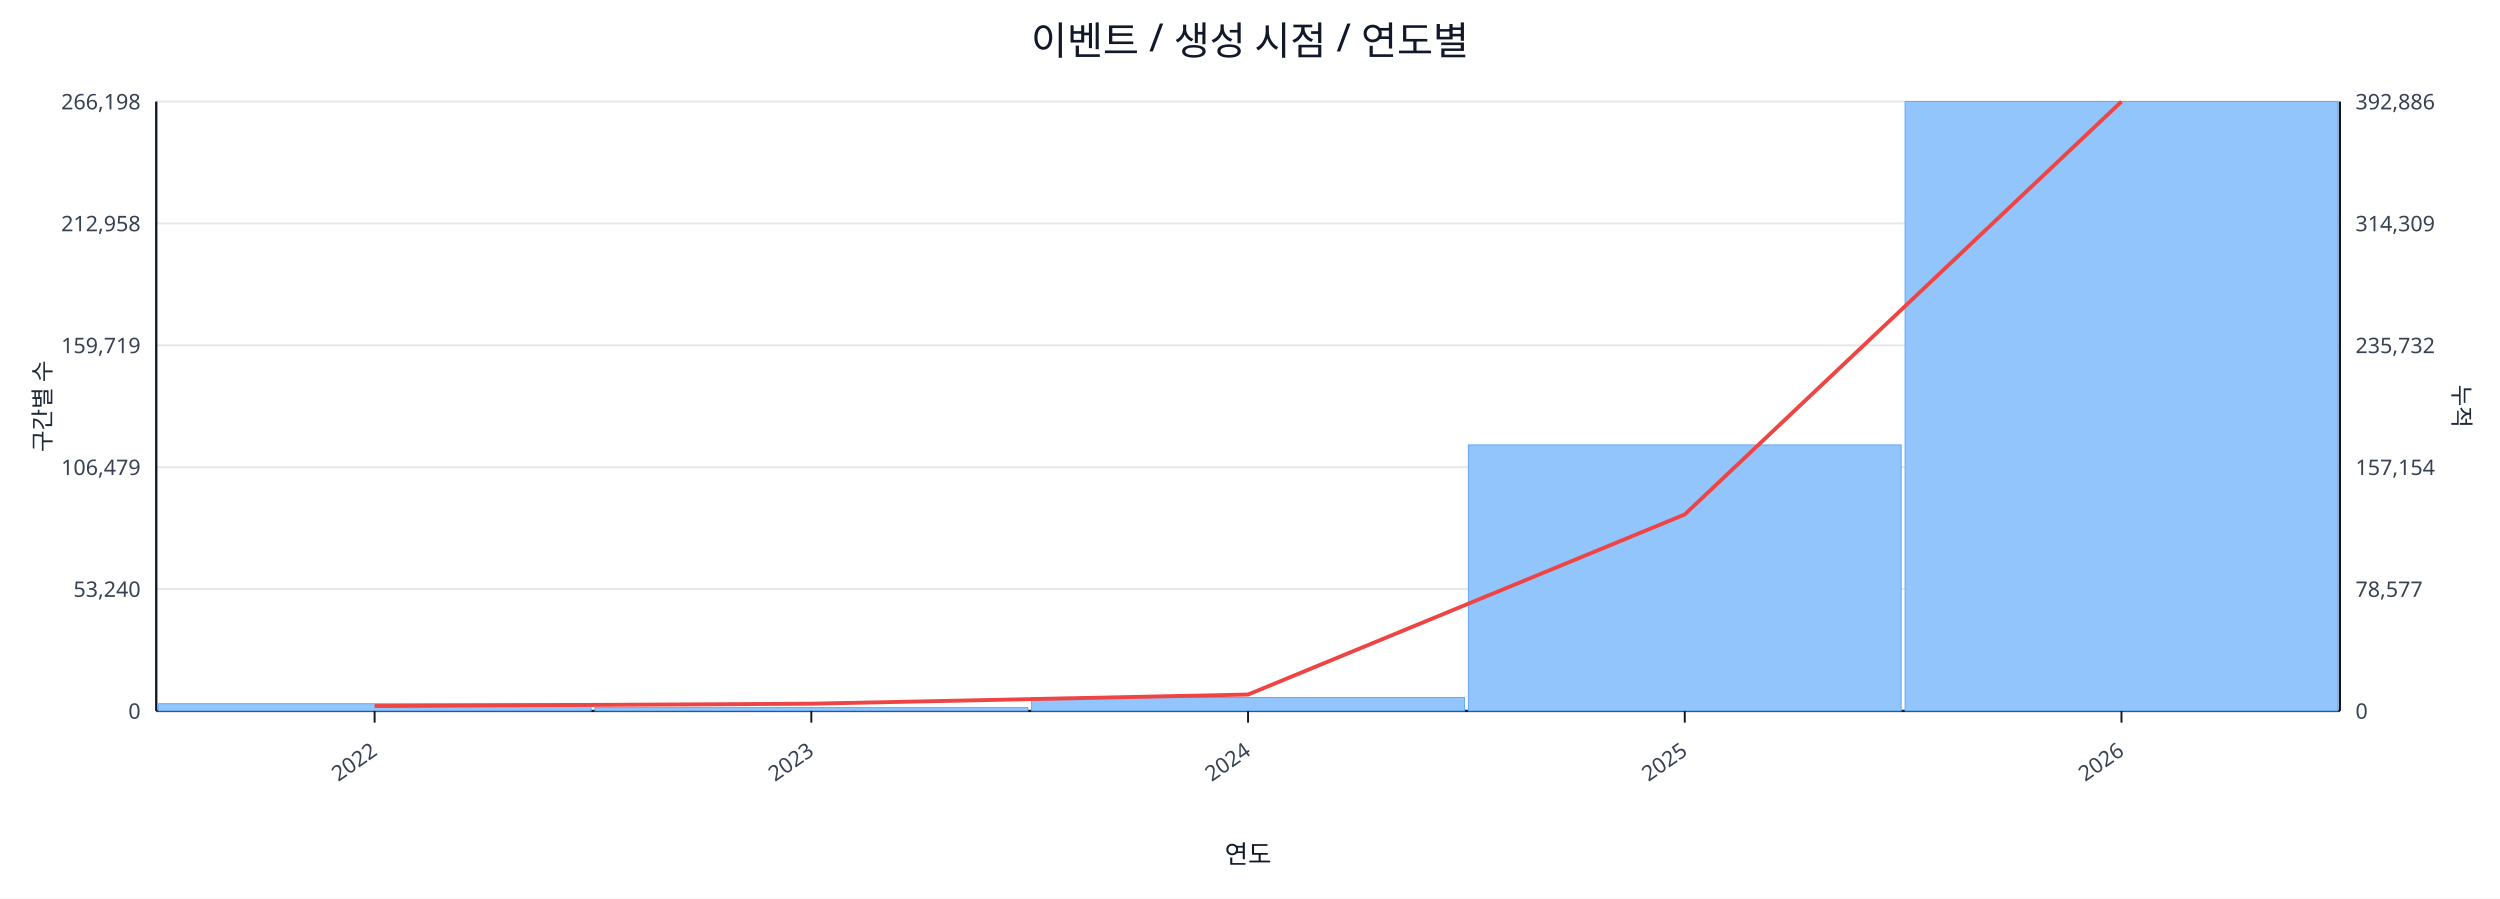
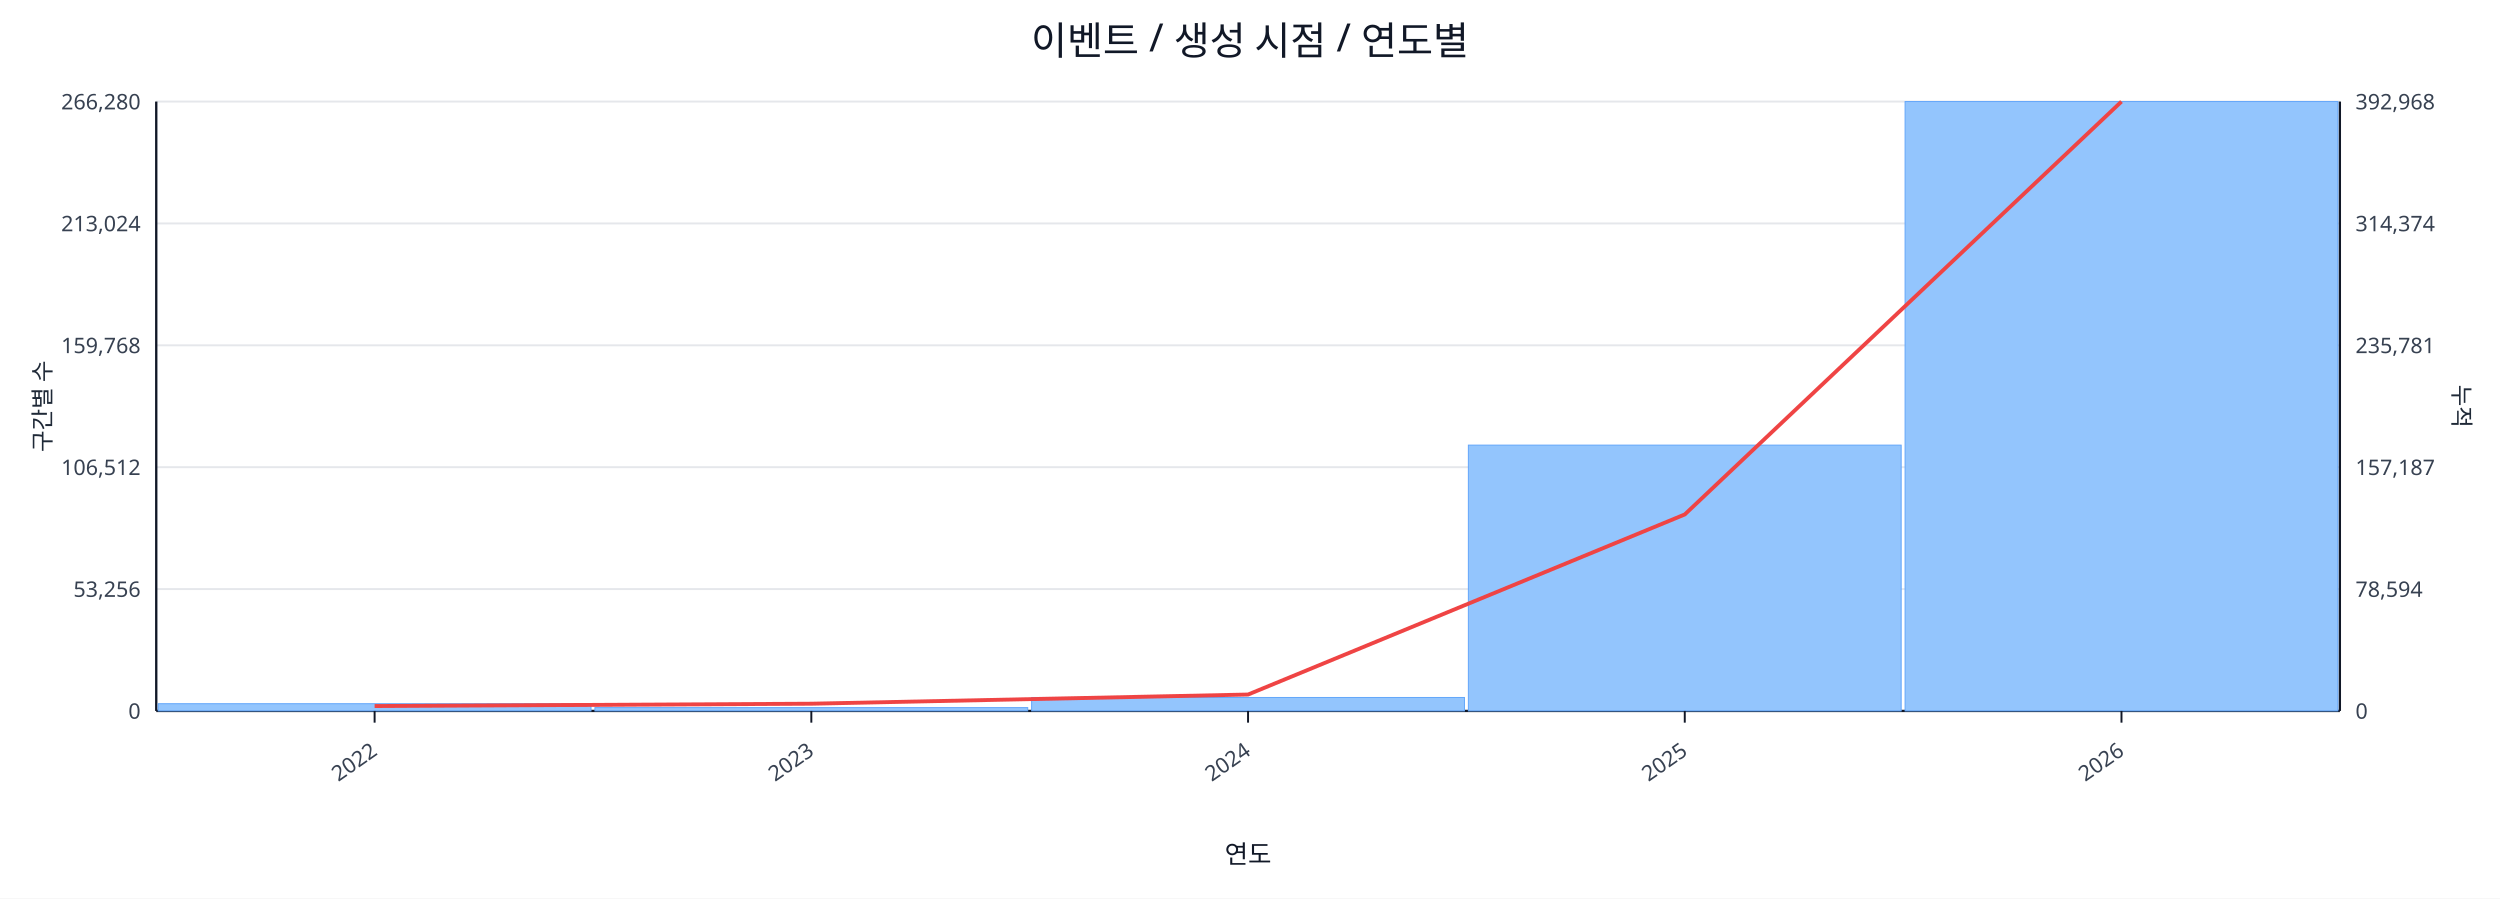
<svg xmlns="http://www.w3.org/2000/svg" width="1280" height="460" viewBox="0 0 1280 460">
  <rect x="0" y="0" width="100%" height="100%" fill="#ffffff" />
  <text x="640.0" y="28" font-size="20" text-anchor="middle" font-family="sans-serif" fill="#111827">이벤트 / 생성 시점 / 연도별</text>
  <line x1="80.0" y1="52.0" x2="1198.0" y2="52.0" stroke="#e5e7eb" stroke-width="1" />
-   <text x="72.0" y="56.0" font-size="11" text-anchor="end" font-family="sans-serif" fill="#374151">266,198</text>
-   <text x="1206.0" y="56.0" font-size="11" text-anchor="start" font-family="sans-serif" fill="#374151">392,886</text>
+   <text x="72.0" y="56.0" font-size="11" text-anchor="end" font-family="sans-serif" fill="#374151">266,280</text>
+   <text x="1206.0" y="56.0" font-size="11" text-anchor="start" font-family="sans-serif" fill="#374151">392,968</text>
  <line x1="80.0" y1="114.4" x2="1198.0" y2="114.4" stroke="#e5e7eb" stroke-width="1" />
-   <text x="72.0" y="118.4" font-size="11" text-anchor="end" font-family="sans-serif" fill="#374151">212,958</text>
-   <text x="1206.0" y="118.4" font-size="11" text-anchor="start" font-family="sans-serif" fill="#374151">314,309</text>
+   <text x="72.0" y="118.4" font-size="11" text-anchor="end" font-family="sans-serif" fill="#374151">213,024</text>
+   <text x="1206.0" y="118.4" font-size="11" text-anchor="start" font-family="sans-serif" fill="#374151">314,374</text>
  <line x1="80.0" y1="176.8" x2="1198.0" y2="176.8" stroke="#e5e7eb" stroke-width="1" />
-   <text x="72.0" y="180.8" font-size="11" text-anchor="end" font-family="sans-serif" fill="#374151">159,719</text>
-   <text x="1206.0" y="180.8" font-size="11" text-anchor="start" font-family="sans-serif" fill="#374151">235,732</text>
+   <text x="72.0" y="180.8" font-size="11" text-anchor="end" font-family="sans-serif" fill="#374151">159,768</text>
+   <text x="1206.0" y="180.8" font-size="11" text-anchor="start" font-family="sans-serif" fill="#374151">235,781</text>
  <line x1="80.0" y1="239.2" x2="1198.0" y2="239.2" stroke="#e5e7eb" stroke-width="1" />
-   <text x="72.0" y="243.2" font-size="11" text-anchor="end" font-family="sans-serif" fill="#374151">106,479</text>
-   <text x="1206.0" y="243.2" font-size="11" text-anchor="start" font-family="sans-serif" fill="#374151">157,154</text>
+   <text x="72.0" y="243.2" font-size="11" text-anchor="end" font-family="sans-serif" fill="#374151">106,512</text>
+   <text x="1206.0" y="243.2" font-size="11" text-anchor="start" font-family="sans-serif" fill="#374151">157,187</text>
  <line x1="80.0" y1="301.6" x2="1198.0" y2="301.6" stroke="#e5e7eb" stroke-width="1" />
-   <text x="72.0" y="305.6" font-size="11" text-anchor="end" font-family="sans-serif" fill="#374151">53,240</text>
-   <text x="1206.0" y="305.6" font-size="11" text-anchor="start" font-family="sans-serif" fill="#374151">78,577</text>
+   <text x="72.0" y="305.6" font-size="11" text-anchor="end" font-family="sans-serif" fill="#374151">53,256</text>
+   <text x="1206.0" y="305.6" font-size="11" text-anchor="start" font-family="sans-serif" fill="#374151">78,594</text>
  <line x1="80.0" y1="364.0" x2="1198.0" y2="364.0" stroke="#e5e7eb" stroke-width="1" />
  <text x="72.0" y="368.0" font-size="11" text-anchor="end" font-family="sans-serif" fill="#374151">0</text>
  <text x="1206.0" y="368.0" font-size="11" text-anchor="start" font-family="sans-serif" fill="#374151">0</text>
  <line x1="80.0" y1="364.0" x2="1198.0" y2="364.0" stroke="#111827" stroke-width="1.2" />
  <line x1="80.0" y1="52.0" x2="80.0" y2="364.0" stroke="#111827" stroke-width="1.2" />
  <line x1="1198.0" y1="52.0" x2="1198.0" y2="364.0" stroke="#111827" stroke-width="1.2" />
  <rect x="81.0" y="360.3" width="221.6" height="3.7" fill="#93c5fd" stroke="#60a5fa" stroke-width="0.5" />
  <rect x="304.6" y="362.3" width="221.6" height="1.7" fill="#93c5fd" stroke="#60a5fa" stroke-width="0.5" />
  <rect x="528.2" y="357.1" width="221.6" height="6.9" fill="#93c5fd" stroke="#60a5fa" stroke-width="0.5" />
-   <rect x="751.8" y="227.8" width="221.6" height="136.2" fill="#93c5fd" stroke="#60a5fa" stroke-width="0.5" />
+   <rect x="751.8" y="227.9" width="221.6" height="136.1" fill="#93c5fd" stroke="#60a5fa" stroke-width="0.5" />
  <rect x="975.4" y="52.0" width="221.6" height="312.0" fill="#93c5fd" stroke="#60a5fa" stroke-width="0.5" />
  <polyline fill="none" stroke="#ef4444" stroke-width="2" points="191.8,361.5 415.4,360.3 639.0,355.6 862.6,263.4 1086.2,52.0" />
  <line x1="191.8" y1="364.0" x2="191.8" y2="370.0" stroke="#111827" stroke-width="1" />
  <text x="193.8" y="386.0" font-size="11" text-anchor="end" transform="rotate(-35 193.8 386.0)" font-family="sans-serif" fill="#374151">2022</text>
  <line x1="415.4" y1="364.0" x2="415.4" y2="370.0" stroke="#111827" stroke-width="1" />
  <text x="417.4" y="386.0" font-size="11" text-anchor="end" transform="rotate(-35 417.4 386.0)" font-family="sans-serif" fill="#374151">2023</text>
  <line x1="639.0" y1="364.0" x2="639.0" y2="370.0" stroke="#111827" stroke-width="1" />
  <text x="641.0" y="386.0" font-size="11" text-anchor="end" transform="rotate(-35 641.0 386.0)" font-family="sans-serif" fill="#374151">2024</text>
  <line x1="862.6" y1="364.0" x2="862.6" y2="370.0" stroke="#111827" stroke-width="1" />
  <text x="864.6" y="386.0" font-size="11" text-anchor="end" transform="rotate(-35 864.6 386.0)" font-family="sans-serif" fill="#374151">2025</text>
  <line x1="1086.2" y1="364.0" x2="1086.2" y2="370.0" stroke="#111827" stroke-width="1" />
  <text x="1088.2" y="386.0" font-size="11" text-anchor="end" transform="rotate(-35 1088.2 386.0)" font-family="sans-serif" fill="#374151">2026</text>
  <text x="26" y="208.0" font-size="12" transform="rotate(-90 26 208.0)" text-anchor="middle" font-family="sans-serif" fill="#1f2937">구간별 수</text>
  <text x="1256.0" y="208.0" font-size="12" transform="rotate(90 1256.0 208.0)" text-anchor="middle" font-family="sans-serif" fill="#1f2937">누적</text>
  <text x="639.0" y="442.0" font-size="13" text-anchor="middle" font-family="sans-serif" fill="#111827">연도</text>
</svg>
